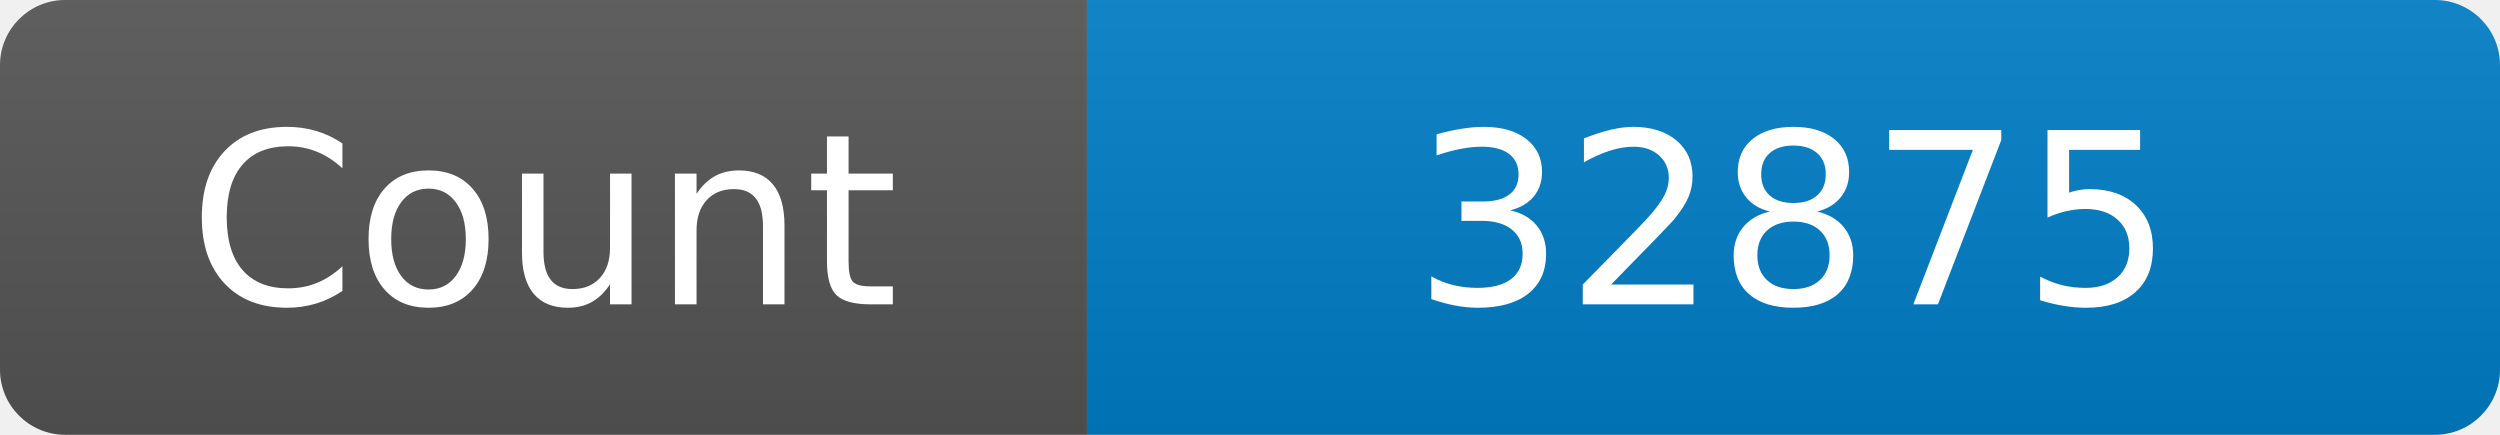
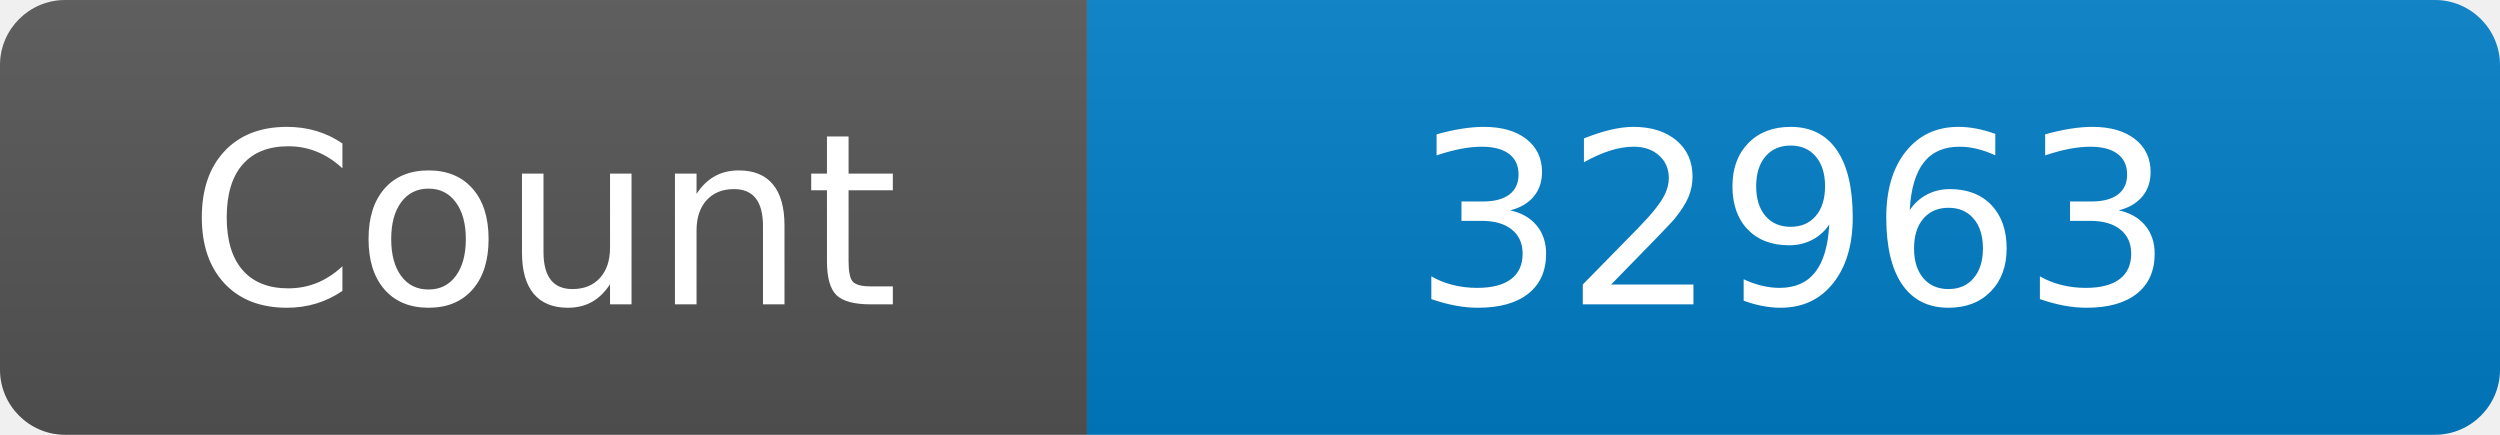
<svg xmlns="http://www.w3.org/2000/svg" width="115" height="20" role="img" aria-label="Maintained?: yes">
  <linearGradient id="s" x2="0" y2="100%">
    <stop offset="0" stop-color="#bbb" stop-opacity=".1" />
    <stop offset="1" stop-opacity=".1" />
  </linearGradient>
  <clipPath id="r">
    <rect width="115" height="20" rx="3" fill="#fff" />
  </clipPath>
  <g clip-path="url(#r)">
    <rect width="50" height="20" fill="#555" />
    <rect x="50" width="160" height="20" fill="#007ec6" />
    <rect width="115" height="20" fill="url(#s)" />
  </g>
  <g fill="#fff" text-anchor="middle" font-family="Verdana,Geneva,DejaVu Sans,sans-serif" font-size="110">
    <text x="250" y="140" transform="scale(.1)" fill="#fff">Count</text>
-     <text x="825" y="140" transform="scale(.1)" fill="#fff">32875</text>
+     <text x="825" y="140" transform="scale(.1)" fill="#fff">32963</text>
  </g>
</svg>
